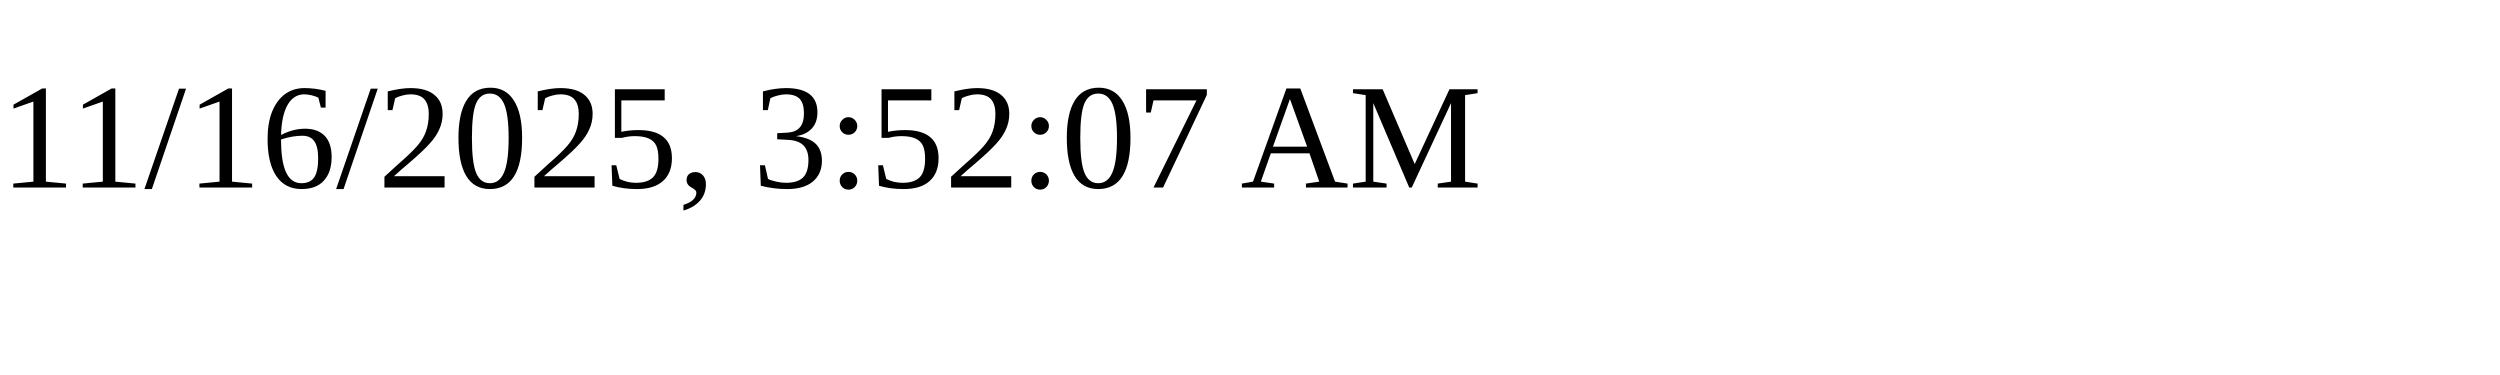
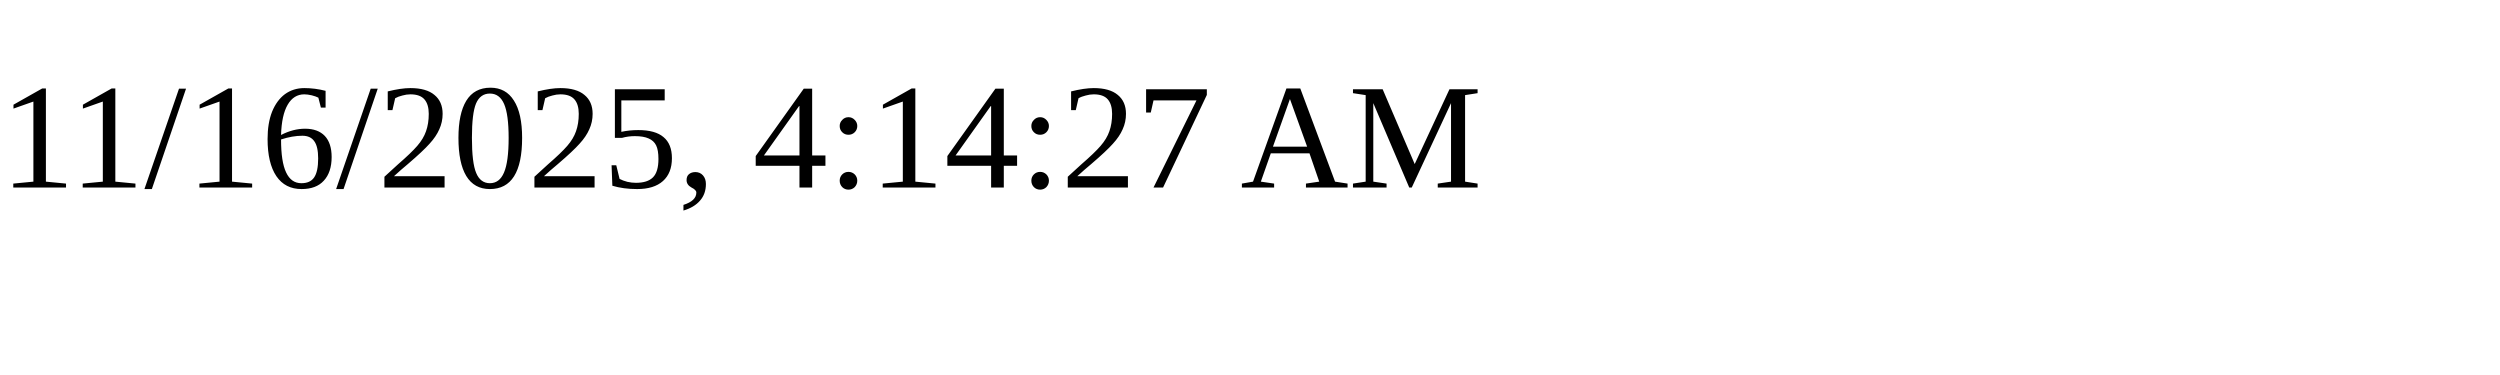
<svg xmlns="http://www.w3.org/2000/svg" height="30" width="200">
-   <text x="0" y="15">11/16/2025, 3:52:07 AM</text>
+   <text x="0" y="15">11/16/2025, 4:14:27 AM</text>
</svg>
